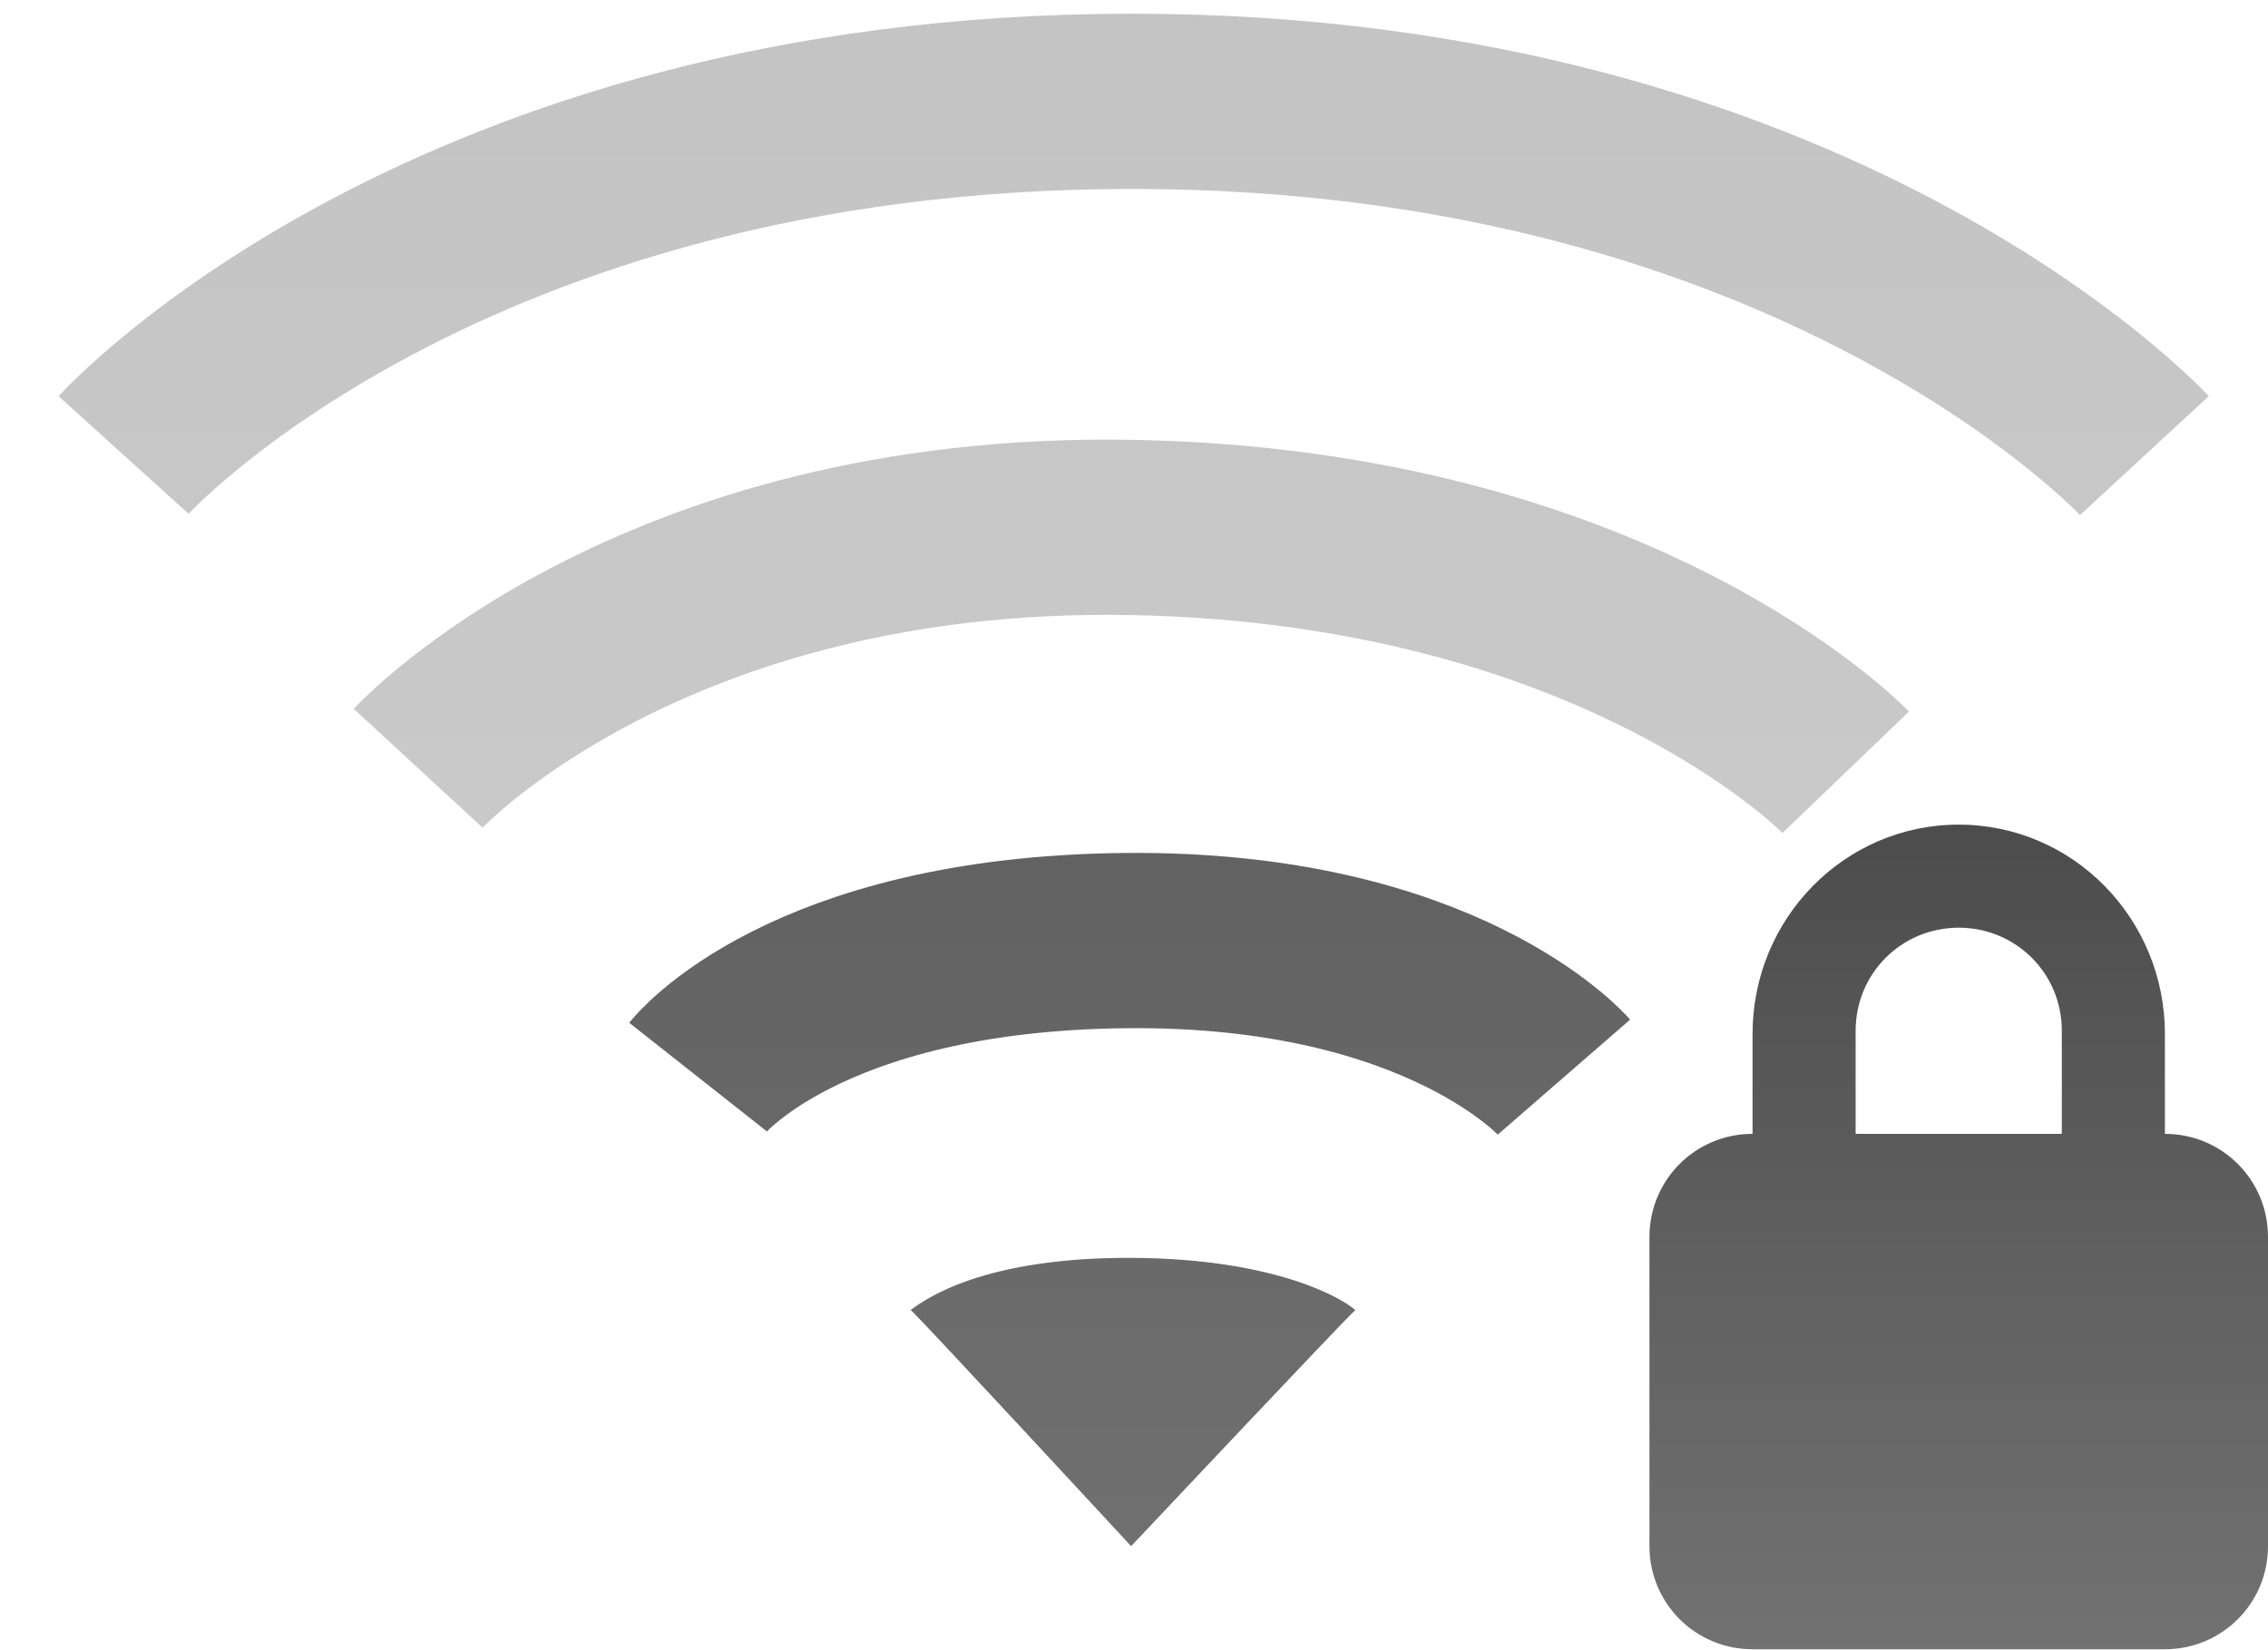
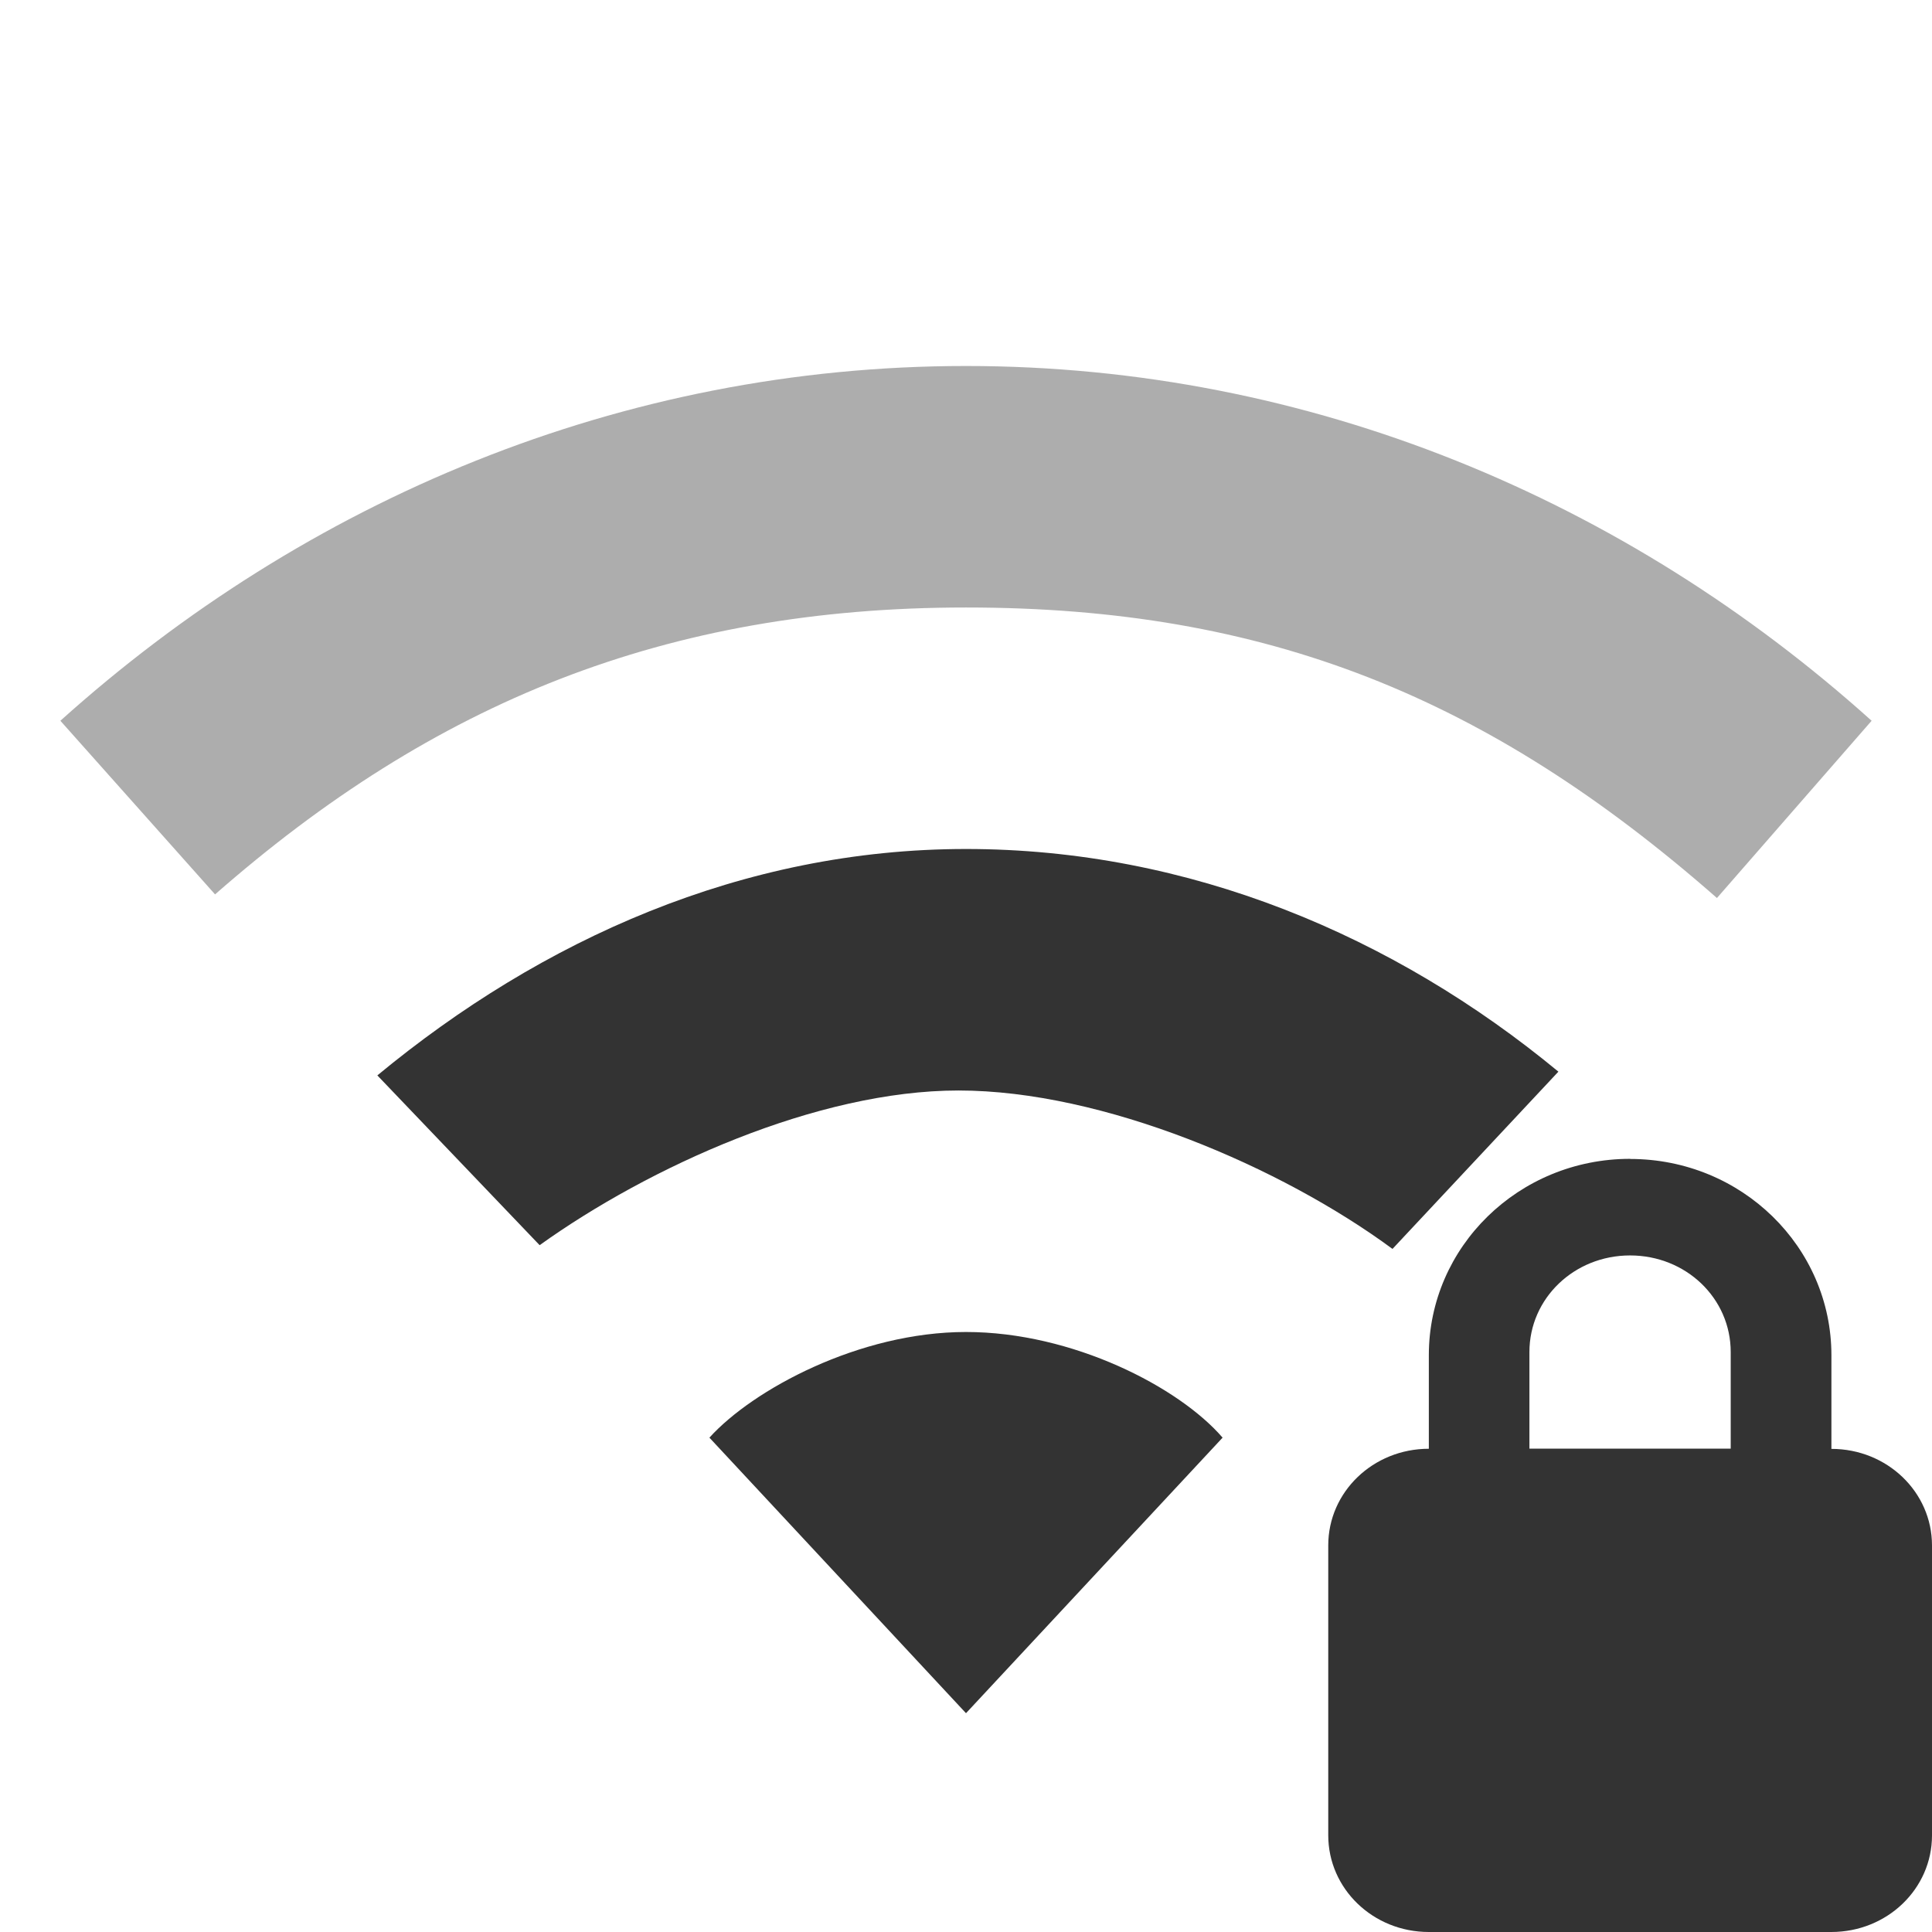
- <svg xmlns="http://www.w3.org/2000/svg" xmlns:xlink="http://www.w3.org/1999/xlink" version="1.0" width="22" height="16" id="svg3167">
-   <defs id="defs3169">
-     <linearGradient id="linearGradient3587-6-5-3">
-       <stop id="stop3589-9-2-0" style="stop-color:#000000;stop-opacity:1" offset="0" />
-       <stop id="stop3591-7-4-7" style="stop-color:#363636;stop-opacity:1" offset="1" />
-     </linearGradient>
-     <linearGradient id="linearGradient3587-8-5-3-2">
-       <stop id="stop3589-2-7-0-1" style="stop-color:#000000;stop-opacity:1" offset="0" />
-       <stop id="stop3591-3-5-2-8" style="stop-color:#363636;stop-opacity:1" offset="1" />
-     </linearGradient>
-     <linearGradient x1="66.097" y1="9.364" x2="66.097" y2="27.364" id="linearGradient2395" xlink:href="#linearGradient3587-8-5-3-2" gradientUnits="userSpaceOnUse" gradientTransform="translate(-52.0968,-11.36383)" />
-     <linearGradient x1="14" y1="3" x2="14" y2="21" id="linearGradient2398" xlink:href="#linearGradient3587-6-5-3" gradientUnits="userSpaceOnUse" gradientTransform="translate(-1.000123,-5)" />
-     <linearGradient x1="66.097" y1="9.364" x2="66.097" y2="27.364" id="linearGradient2393" xlink:href="#linearGradient3587-8-5-3-2" gradientUnits="userSpaceOnUse" gradientTransform="translate(-51.09668,-6.363826)" />
-     <linearGradient id="linearGradient3587-6-5-3-3">
-       <stop id="stop3589-9-2-2" style="stop-color:#000000;stop-opacity:1" offset="0" />
-       <stop id="stop3591-7-4-73" style="stop-color:#363636;stop-opacity:1" offset="1" />
-     </linearGradient>
-     <linearGradient x1="31.262" y1="23.638" x2="31.262" y2="38.39" id="linearGradient3016" xlink:href="#linearGradient3587-6-5-3-3" gradientUnits="userSpaceOnUse" gradientTransform="matrix(0.4101105,0,0,0.5452071,6.179195,-4.898516)" />
-     <linearGradient x1="66.097" y1="9.364" x2="66.097" y2="27.364" id="linearGradient3007" xlink:href="#linearGradient3587-8-5-3-2" gradientUnits="userSpaceOnUse" gradientTransform="translate(-52.0968,-11.36383)" />
-     <linearGradient x1="66.097" y1="9.364" x2="66.097" y2="27.364" id="linearGradient3009" xlink:href="#linearGradient3587-8-5-3-2" gradientUnits="userSpaceOnUse" gradientTransform="translate(-52.0968,-11.36383)" />
-     <linearGradient x1="66.097" y1="9.364" x2="66.097" y2="27.364" id="linearGradient3012" xlink:href="#linearGradient3587-8-5-3-2" gradientUnits="userSpaceOnUse" gradientTransform="translate(-52.0968,-11.36383)" />
-   </defs>
-   <path d="M 13.147,12.709 C 13.053,12.79 10.972,15 10.972,15 c 0,0 -2.06,-2.228 -2.138,-2.291 0.138,-0.104 0.702,-0.512 2.142,-0.506 1.417,0.006 2.062,0.406 2.17,0.506 l 0,0 z" id="path3375" style="opacity:0.7;fill:url(#linearGradient2398);fill-opacity:1;fill-rule:evenodd;stroke:none;overflow:visible" />
-   <path d="m 6.771,10.449 c 0,0 1.019,-1.291 4.139,-1.324 3.082,-0.033 4.261,1.324 4.261,1.324" id="path2999" style="opacity:0.7;fill:none;stroke:url(#linearGradient2395);stroke-width:1.7;stroke-linecap:butt;stroke-linejoin:miter;stroke-miterlimit:4;stroke-opacity:1;stroke-dasharray:none;stroke-dashoffset:0;marker:none;visibility:visible;display:inline;overflow:visible;enable-background:accumulate" />
-   <path d="m 1.199,4.414 c 0,0 3.104,-3.431 9.782,-3.431 6.645,0 9.82,3.437 9.82,3.437 M 4.056,7.453 c 0,0 2.235,-2.422 6.924,-2.336 4.728,0.087 6.924,2.375 6.924,2.375" id="path3209" style="opacity:0.24;fill:none;stroke:url(#linearGradient3007);stroke-width:1.7;stroke-linecap:butt;stroke-linejoin:miter;stroke-miterlimit:4;stroke-opacity:1;stroke-dasharray:none;stroke-dashoffset:0;marker:none;visibility:visible;display:inline;overflow:visible;enable-background:accumulate" />
-   <path d="m 19,8 c -1.108,0 -2,0.911 -2,2.031 L 17,11 c -0.554,0 -1,0.446 -1,1 l 0,3 c 0,0.554 0.446,1 1,1 l 4,0 c 0.554,0 1,-0.446 1,-1 l 0,-3 c 0,-0.554 -0.446,-1 -1,-1 l 0,-0.969 C 21,8.911 20.108,8 19,8 z m 0,1 c 0.554,0 1,0.442 1,1 l 0,1 -2,0 0,-1 c 0,-0.558 0.446,-1 1,-1 z" id="rect2822" style="opacity:0.7;fill:url(#linearGradient3016);fill-opacity:1;fill-rule:nonzero;stroke:none;stroke-width:1;marker:none;visibility:visible;display:inline;overflow:visible;enable-background:accumulate" />
+ <svg xmlns="http://www.w3.org/2000/svg" version="1.1" width="16" height="16" id="svg3773">
+   <defs id="defs3775" />
+   <g id="layer1" style="fill:#333333">
+     <path d="m 8,3.031 c -2.853,0 -5.468,1.111 -7.5,2.938 l 1.281,1.438 C 3.593,5.818 5.514,5.031 8,5.031 c 2.486,0 4.32,0.739 6.219,2.406 L 15.5,5.969 C 13.468,4.142 10.853,3.031 8,3.031 z" id="path4391" style="opacity:0.4;color:#000000;fill:#333333;fill-opacity:1;fill-rule:nonzero;stroke:none;stroke-width:1;marker:none;visibility:visible;display:inline;overflow:visible;enable-background:accumulate" />
+     <path d="m 8,7.031 c -1.848,0 -3.514,0.75 -4.875,1.875 L 4.469,10.312 C 5.375,9.663 6.767,9.031 7.938,9.031 c 1.198,0 2.675,0.634 3.594,1.312 L 12.906,8.875 C 11.545,7.75 9.848,7.031 8,7.031 z m 0,4 c -0.884,0 -1.765,0.477 -2.125,0.875 L 8,14.188 10.125,11.906 C 9.765,11.488 8.884,11.031 8,11.031 z" id="path3838" style="color:#000000;fill:#333333;fill-opacity:1;fill-rule:nonzero;stroke:none;stroke-width:1;marker:none;visibility:visible;display:inline;overflow:visible;enable-background:accumulate" />
+   </g>
+   <path d="m 13.5,9.597 c -0.923,0 -1.667,0.729 -1.667,1.626 l 0,0.775 C 11.372,11.998 11,12.355 11,12.798 l 0,2.401 C 11,15.643 11.372,16 11.833,16 l 3.333,0 C 15.628,16 16,15.643 16,15.2 l 0,-2.401 c 0,-0.443 -0.372,-0.8 -0.833,-0.8 l 0,-0.775 c 0,-0.897 -0.743,-1.626 -1.667,-1.626 z m 0,0.8 c 0.462,0 0.833,0.354 0.833,0.8 l 0,0.8 -1.667,0 0,-0.8 c 0,-0.446 0.372,-0.8 0.833,-0.8 z" id="rect2822" style="color:#000000;fill:#333333;fill-opacity:1;fill-rule:nonzero;stroke:none;stroke-width:1;marker:none;visibility:visible;display:inline;overflow:visible;enable-background:accumulate" />
</svg>
